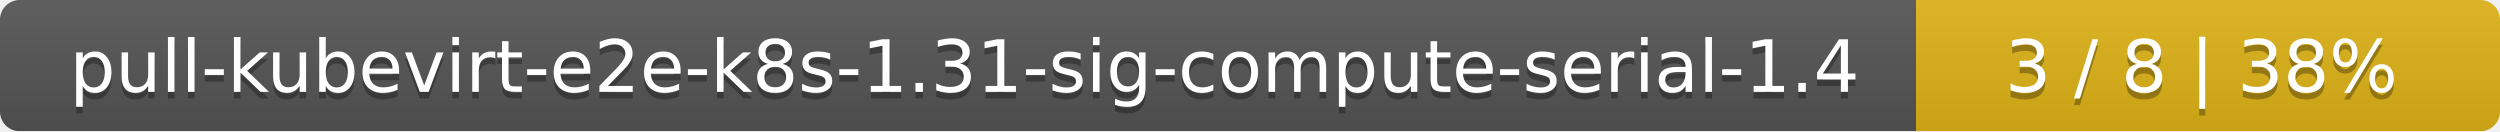
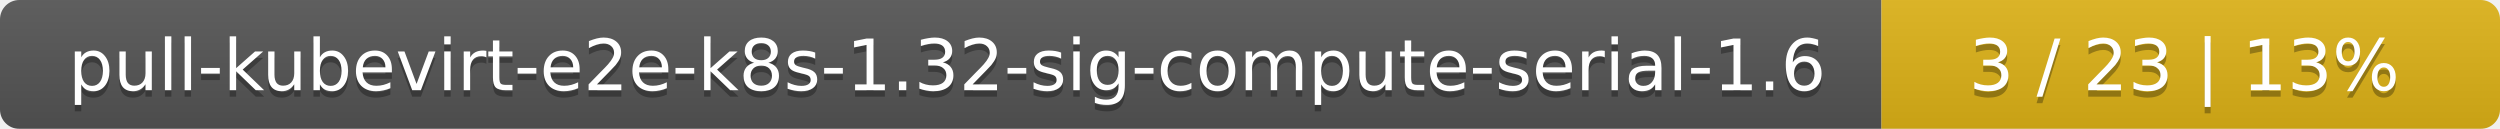
- <svg xmlns="http://www.w3.org/2000/svg" width="381" height="20">
+ <svg xmlns="http://www.w3.org/2000/svg" width="388" height="20">
  <linearGradient id="smooth" x2="0" y2="100%">
    <stop offset="0" stop-color="#bbb" stop-opacity=".1" />
    <stop offset="1" stop-opacity=".1" />
  </linearGradient>
  <mask id="round">
-     <rect width="381" height="20" rx="3" fill="#fff" />
+     <rect width="388" height="20" rx="3" fill="#fff" />
  </mask>
  <g mask="url(#round)">
    <rect width="292" height="20" fill="#555" />
-     <rect x="292" width="89" height="20" fill="#dfb317" />
-     <rect width="381" height="20" fill="url(#smooth)" />
+     <rect x="292" width="96" height="20" fill="#dfb317" />
+     <rect width="388" height="20" fill="url(#smooth)" />
  </g>
  <g fill="#fff" text-anchor="middle" font-family="DejaVu Sans,Verdana,Geneva,sans-serif" font-size="11">
-     <text x="147" y="15" fill="#010101" fill-opacity=".3">pull-kubevirt-e2e-k8s-1.31-sig-compute-serial-1.4</text>
-     <text x="147" y="14">pull-kubevirt-e2e-k8s-1.31-sig-compute-serial-1.4</text>
-     <text x="335.5" y="15" fill="#010101" fill-opacity=".3">3 / 8    |    38%</text>
-     <text x="335.5" y="14">3 / 8    |    38%</text>
+     <text x="147" y="15" fill="#010101" fill-opacity=".3">pull-kubevirt-e2e-k8s-1.32-sig-compute-serial-1.6</text>
+     <text x="147" y="14">pull-kubevirt-e2e-k8s-1.32-sig-compute-serial-1.6</text>
+     <text x="339" y="15" fill="#010101" fill-opacity=".3">3 / 23    |    13%</text>
+     <text x="339" y="14">3 / 23    |    13%</text>
  </g>
</svg>
